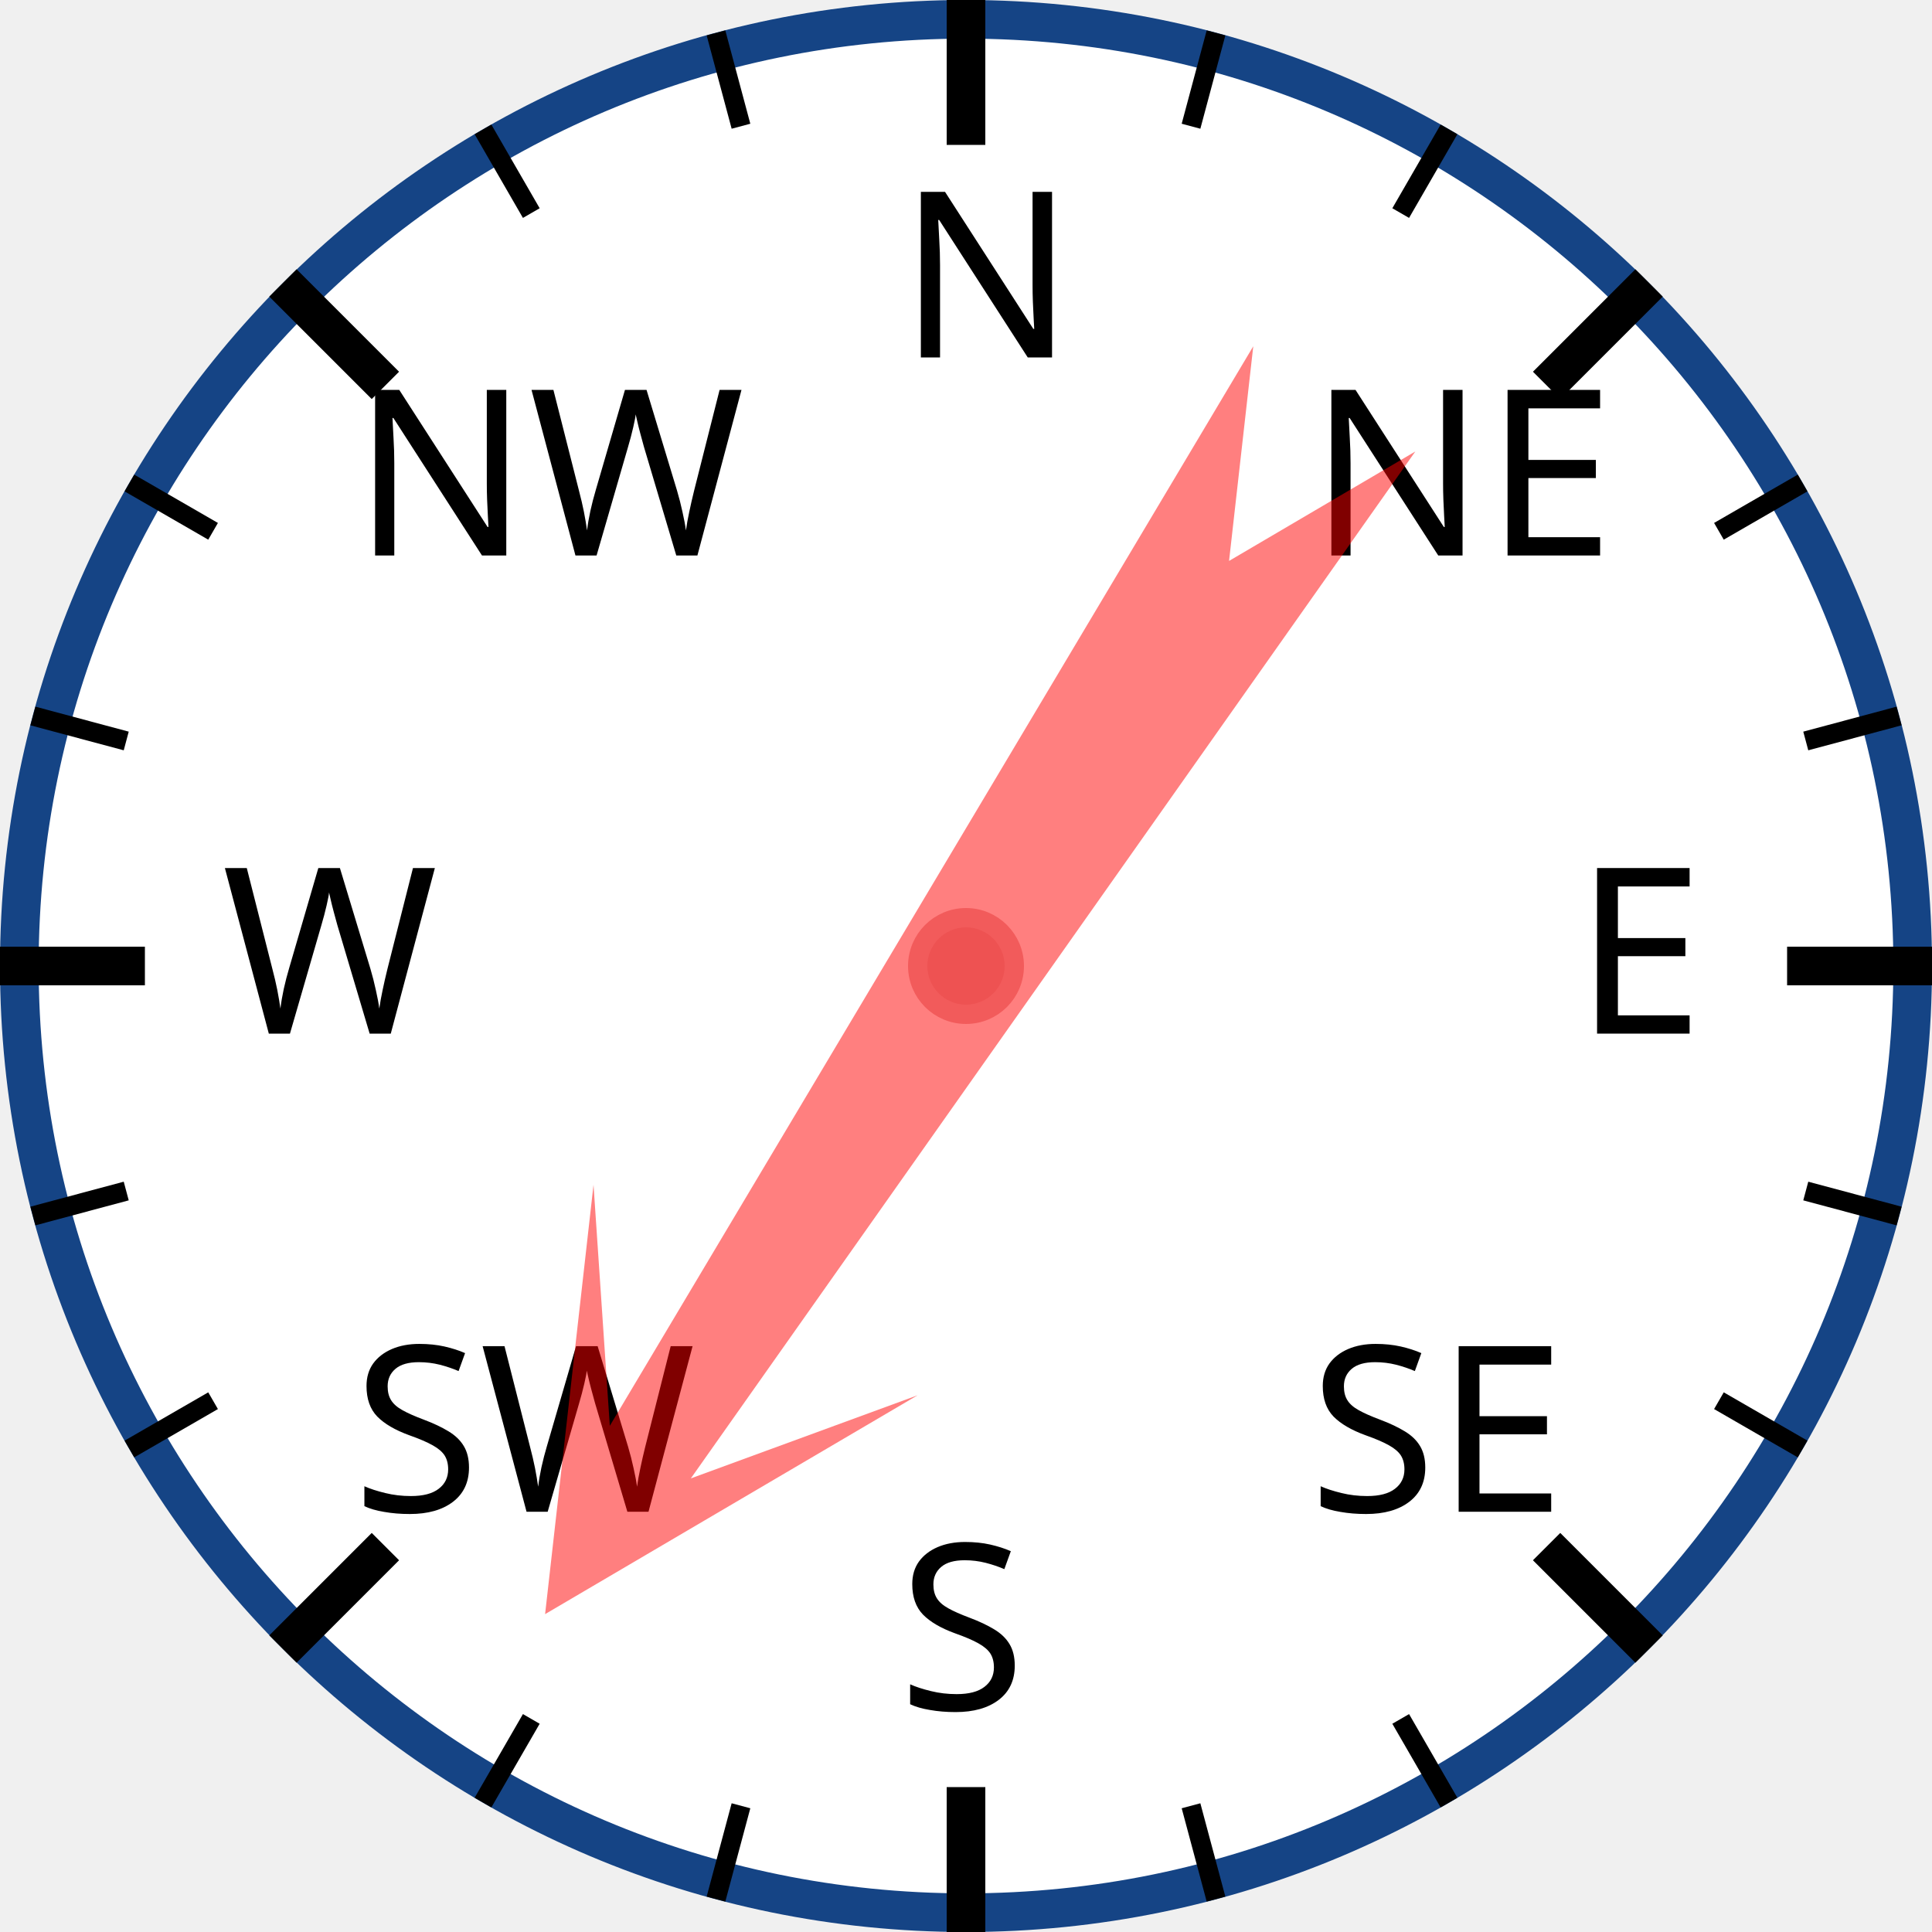
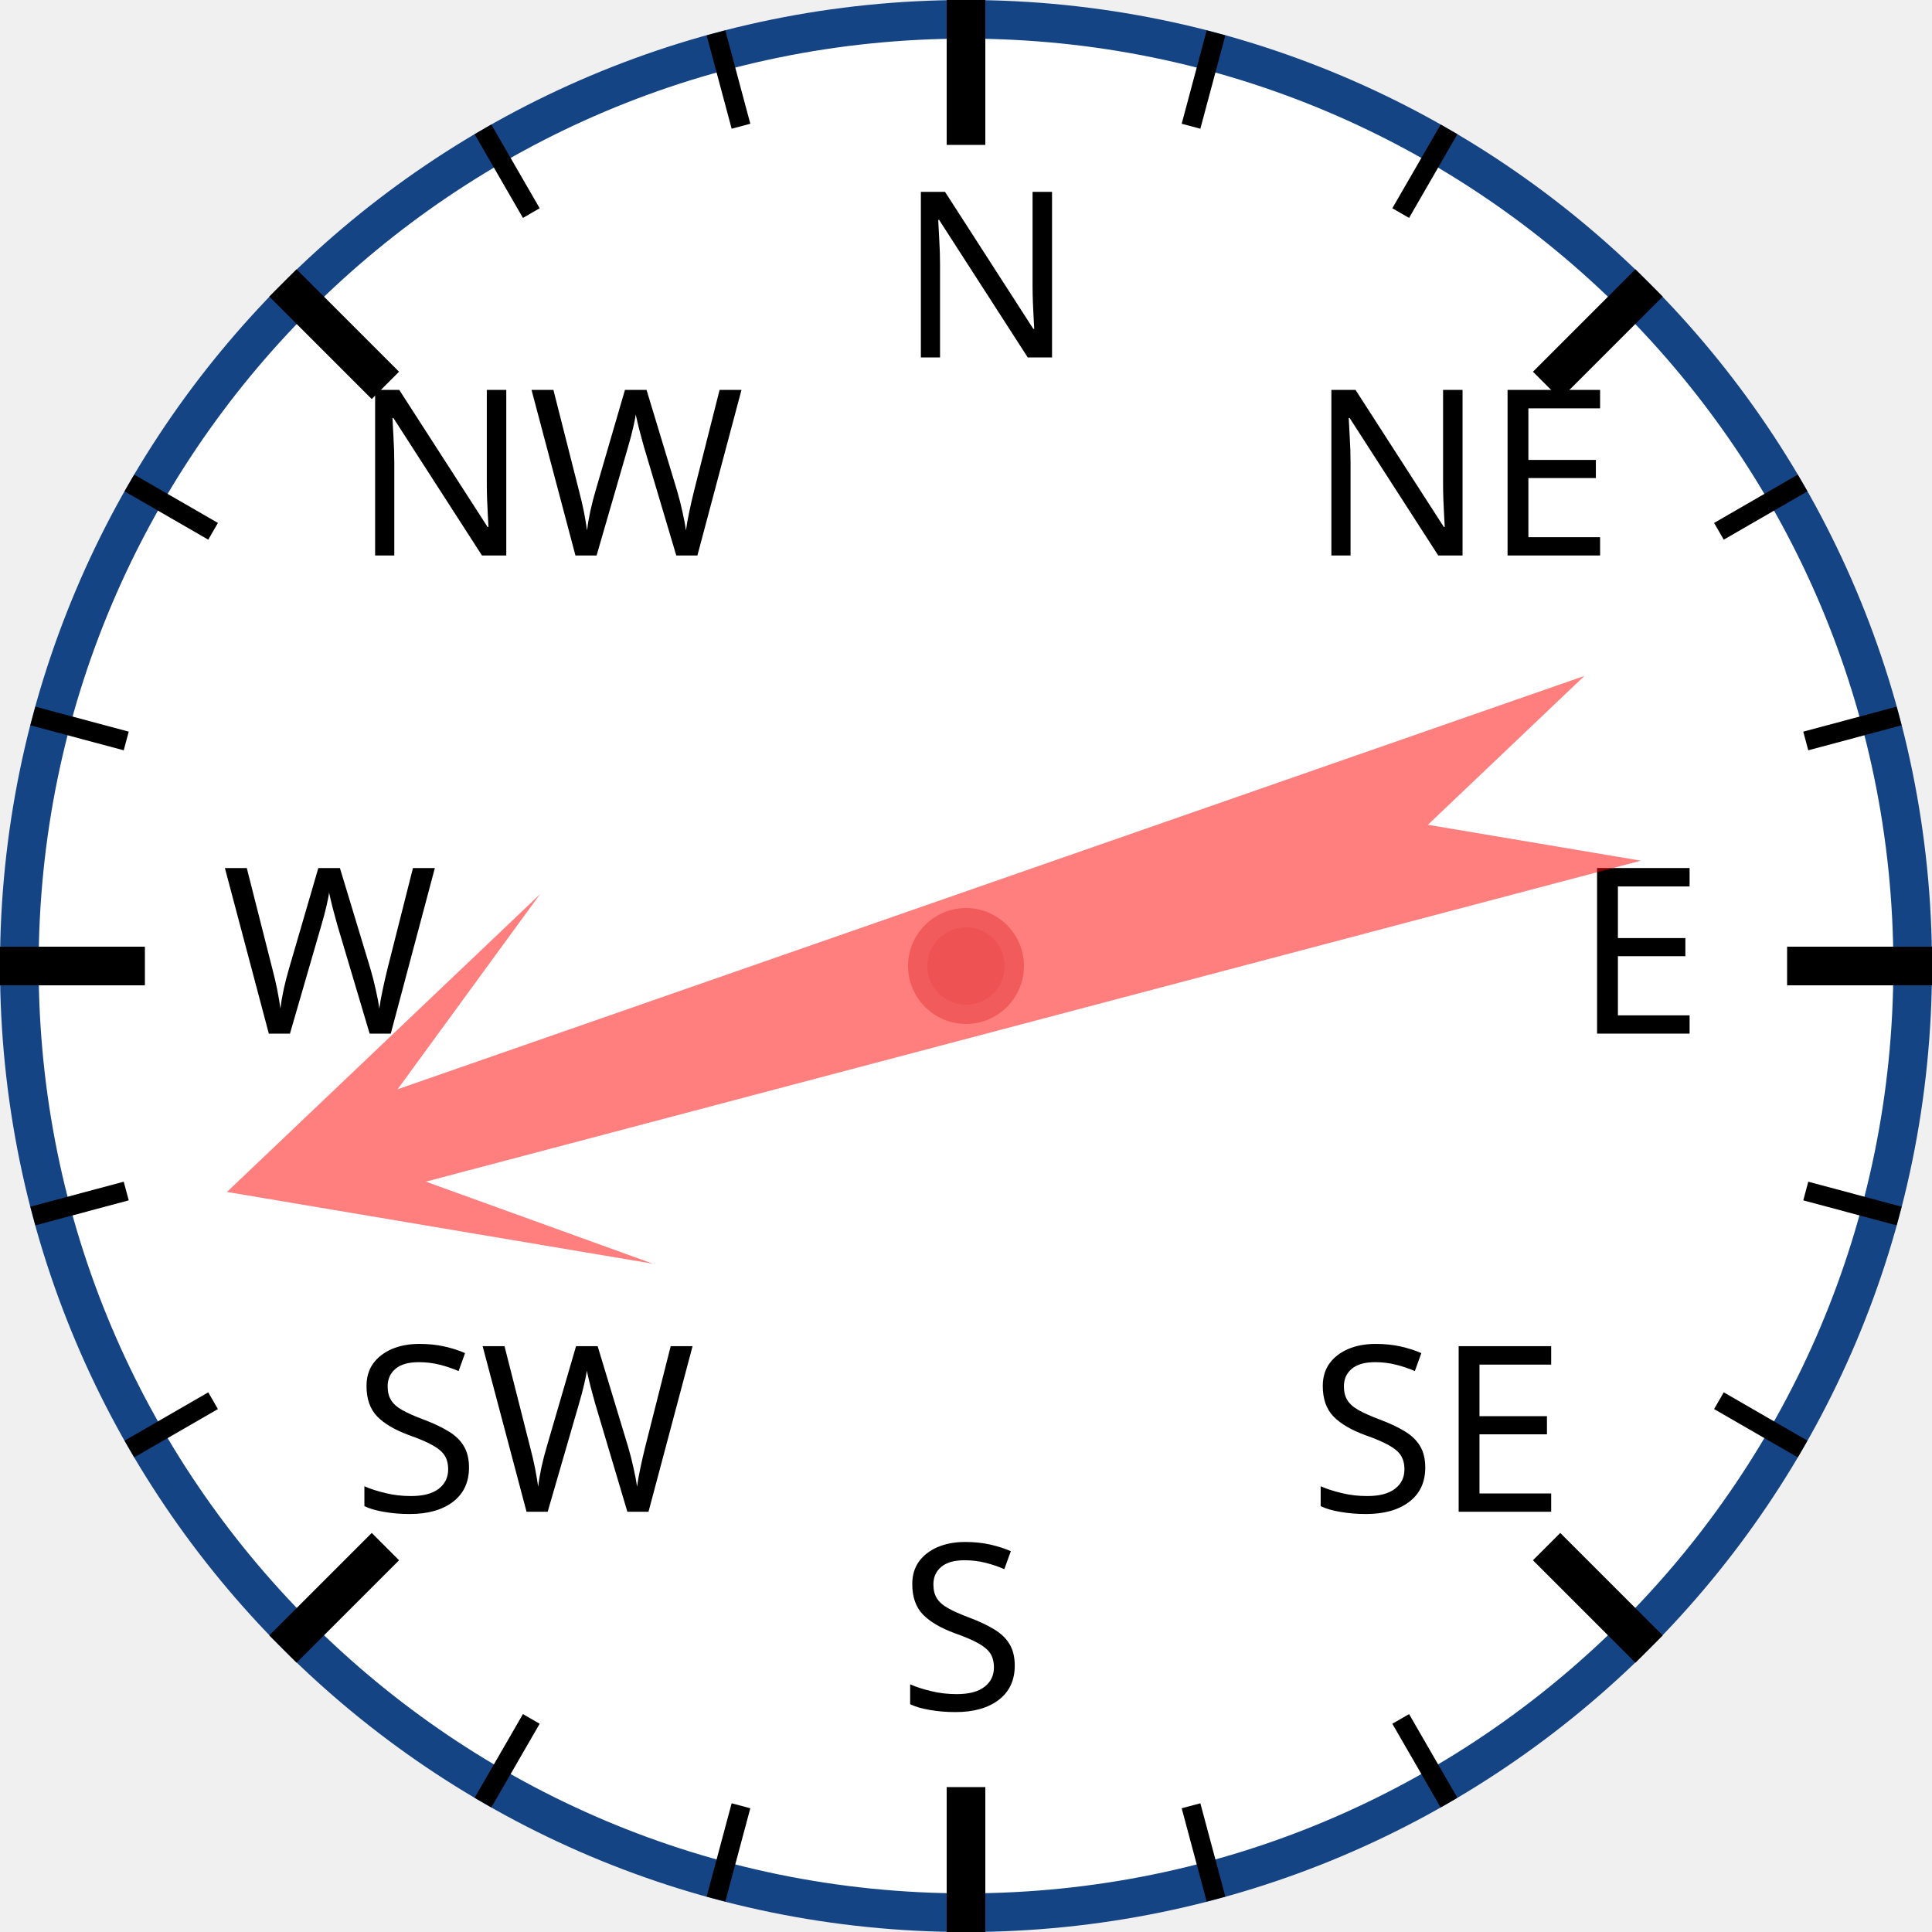
<svg xmlns="http://www.w3.org/2000/svg" width="120px" height="120px" viewBox="0 0 200 200">
  <circle cx="100" cy="100" r="98" style="fill: white; stroke: #154485; stroke-width: 4;" />
  <text x="93.0" y="37.0" style="font-family: sans-serif; font-size: 18pt;">N</text>
  <line x1="100.0" y1="0.0" x2="100.0" y2="15.0" style="stroke: black; stroke-width: 4;" />
  <line x1="74.118" y1="3.407" x2="76.706" y2="13.067" style="stroke: black; stroke-width: 2;" />
  <line x1="50" y1="13.397" x2="55" y2="22.058" style="stroke: black; stroke-width: 2;" />
  <text x="36.503" y="57.503" style="font-family: sans-serif; font-size: 18pt;">NW</text>
  <line x1="29.289" y1="29.289" x2="39.896" y2="39.896" style="stroke: black; stroke-width: 4;" />
  <line x1="13.397" y1="50" x2="22.058" y2="55" style="stroke: black; stroke-width: 2;" />
  <line x1="3.407" y1="74.118" x2="13.067" y2="76.706" style="stroke: black; stroke-width: 2;" />
  <text x="23.0" y="107.0" style="font-family: sans-serif; font-size: 18pt;">W</text>
  <line x1="0.0" y1="100.0" x2="15.0" y2="100.0" style="stroke: black; stroke-width: 4;" />
  <line x1="3.407" y1="125.882" x2="13.067" y2="123.294" style="stroke: black; stroke-width: 2;" />
  <line x1="13.397" y1="150" x2="22.058" y2="145" style="stroke: black; stroke-width: 2;" />
  <text x="36.503" y="156.497" style="font-family: sans-serif; font-size: 18pt;">SW</text>
  <line x1="29.289" y1="170.711" x2="39.896" y2="160.104" style="stroke: black; stroke-width: 4;" />
  <line x1="50" y1="186.603" x2="55" y2="177.942" style="stroke: black; stroke-width: 2;" />
  <line x1="74.118" y1="196.593" x2="76.706" y2="186.933" style="stroke: black; stroke-width: 2;" />
  <text x="93" y="177.0" style="font-family: sans-serif; font-size: 18pt;">S</text>
  <line x1="100" y1="200.0" x2="100" y2="185.0" style="stroke: black; stroke-width: 4;" />
  <line x1="125.882" y1="196.593" x2="123.294" y2="186.933" style="stroke: black; stroke-width: 2;" />
  <line x1="150.0" y1="186.603" x2="145.0" y2="177.942" style="stroke: black; stroke-width: 2;" />
  <text x="135.497" y="156.497" style="font-family: sans-serif; font-size: 18pt;">SE</text>
  <line x1="170.711" y1="170.711" x2="160.104" y2="160.104" style="stroke: black; stroke-width: 4;" />
  <line x1="186.603" y1="150" x2="177.942" y2="145" style="stroke: black; stroke-width: 2;" />
  <line x1="196.593" y1="125.882" x2="186.933" y2="123.294" style="stroke: black; stroke-width: 2;" />
  <text x="163.0" y="107" style="font-family: sans-serif; font-size: 18pt;">E</text>
  <line x1="200.0" y1="100" x2="185.0" y2="100" style="stroke: black; stroke-width: 4;" />
  <line x1="196.593" y1="74.118" x2="186.933" y2="76.706" style="stroke: black; stroke-width: 2;" />
  <line x1="186.603" y1="50" x2="177.942" y2="55" style="stroke: black; stroke-width: 2;" />
  <text x="135.497" y="57.503" style="font-family: sans-serif; font-size: 18pt;">NE</text>
  <line x1="170.711" y1="29.289" x2="160.104" y2="39.896" style="stroke: black; stroke-width: 4;" />
  <line x1="150" y1="13.397" x2="145" y2="22.058" style="stroke: black; stroke-width: 2;" />
  <line x1="125.882" y1="3.407" x2="123.294" y2="13.067" style="stroke: black; stroke-width: 2;" />
-   <polygon points="100 20 120 60 105 40 110 170 100 150 90 170 95 40 80 60" style="fill: red; fill-opacity: 0.5;" transform="rotate(213,100,100)" />
+   <polygon points="100 20 120 60 105 40 110 170 100 150 90 170 95 40 80 60" style="fill: red; fill-opacity: 0.5;" transform="rotate(253,100,100)" />
  <circle cx="100" cy="100" r="5" style="fill: #EE5252; stroke: #F25B5B; stroke-width: 2;" />
</svg>
